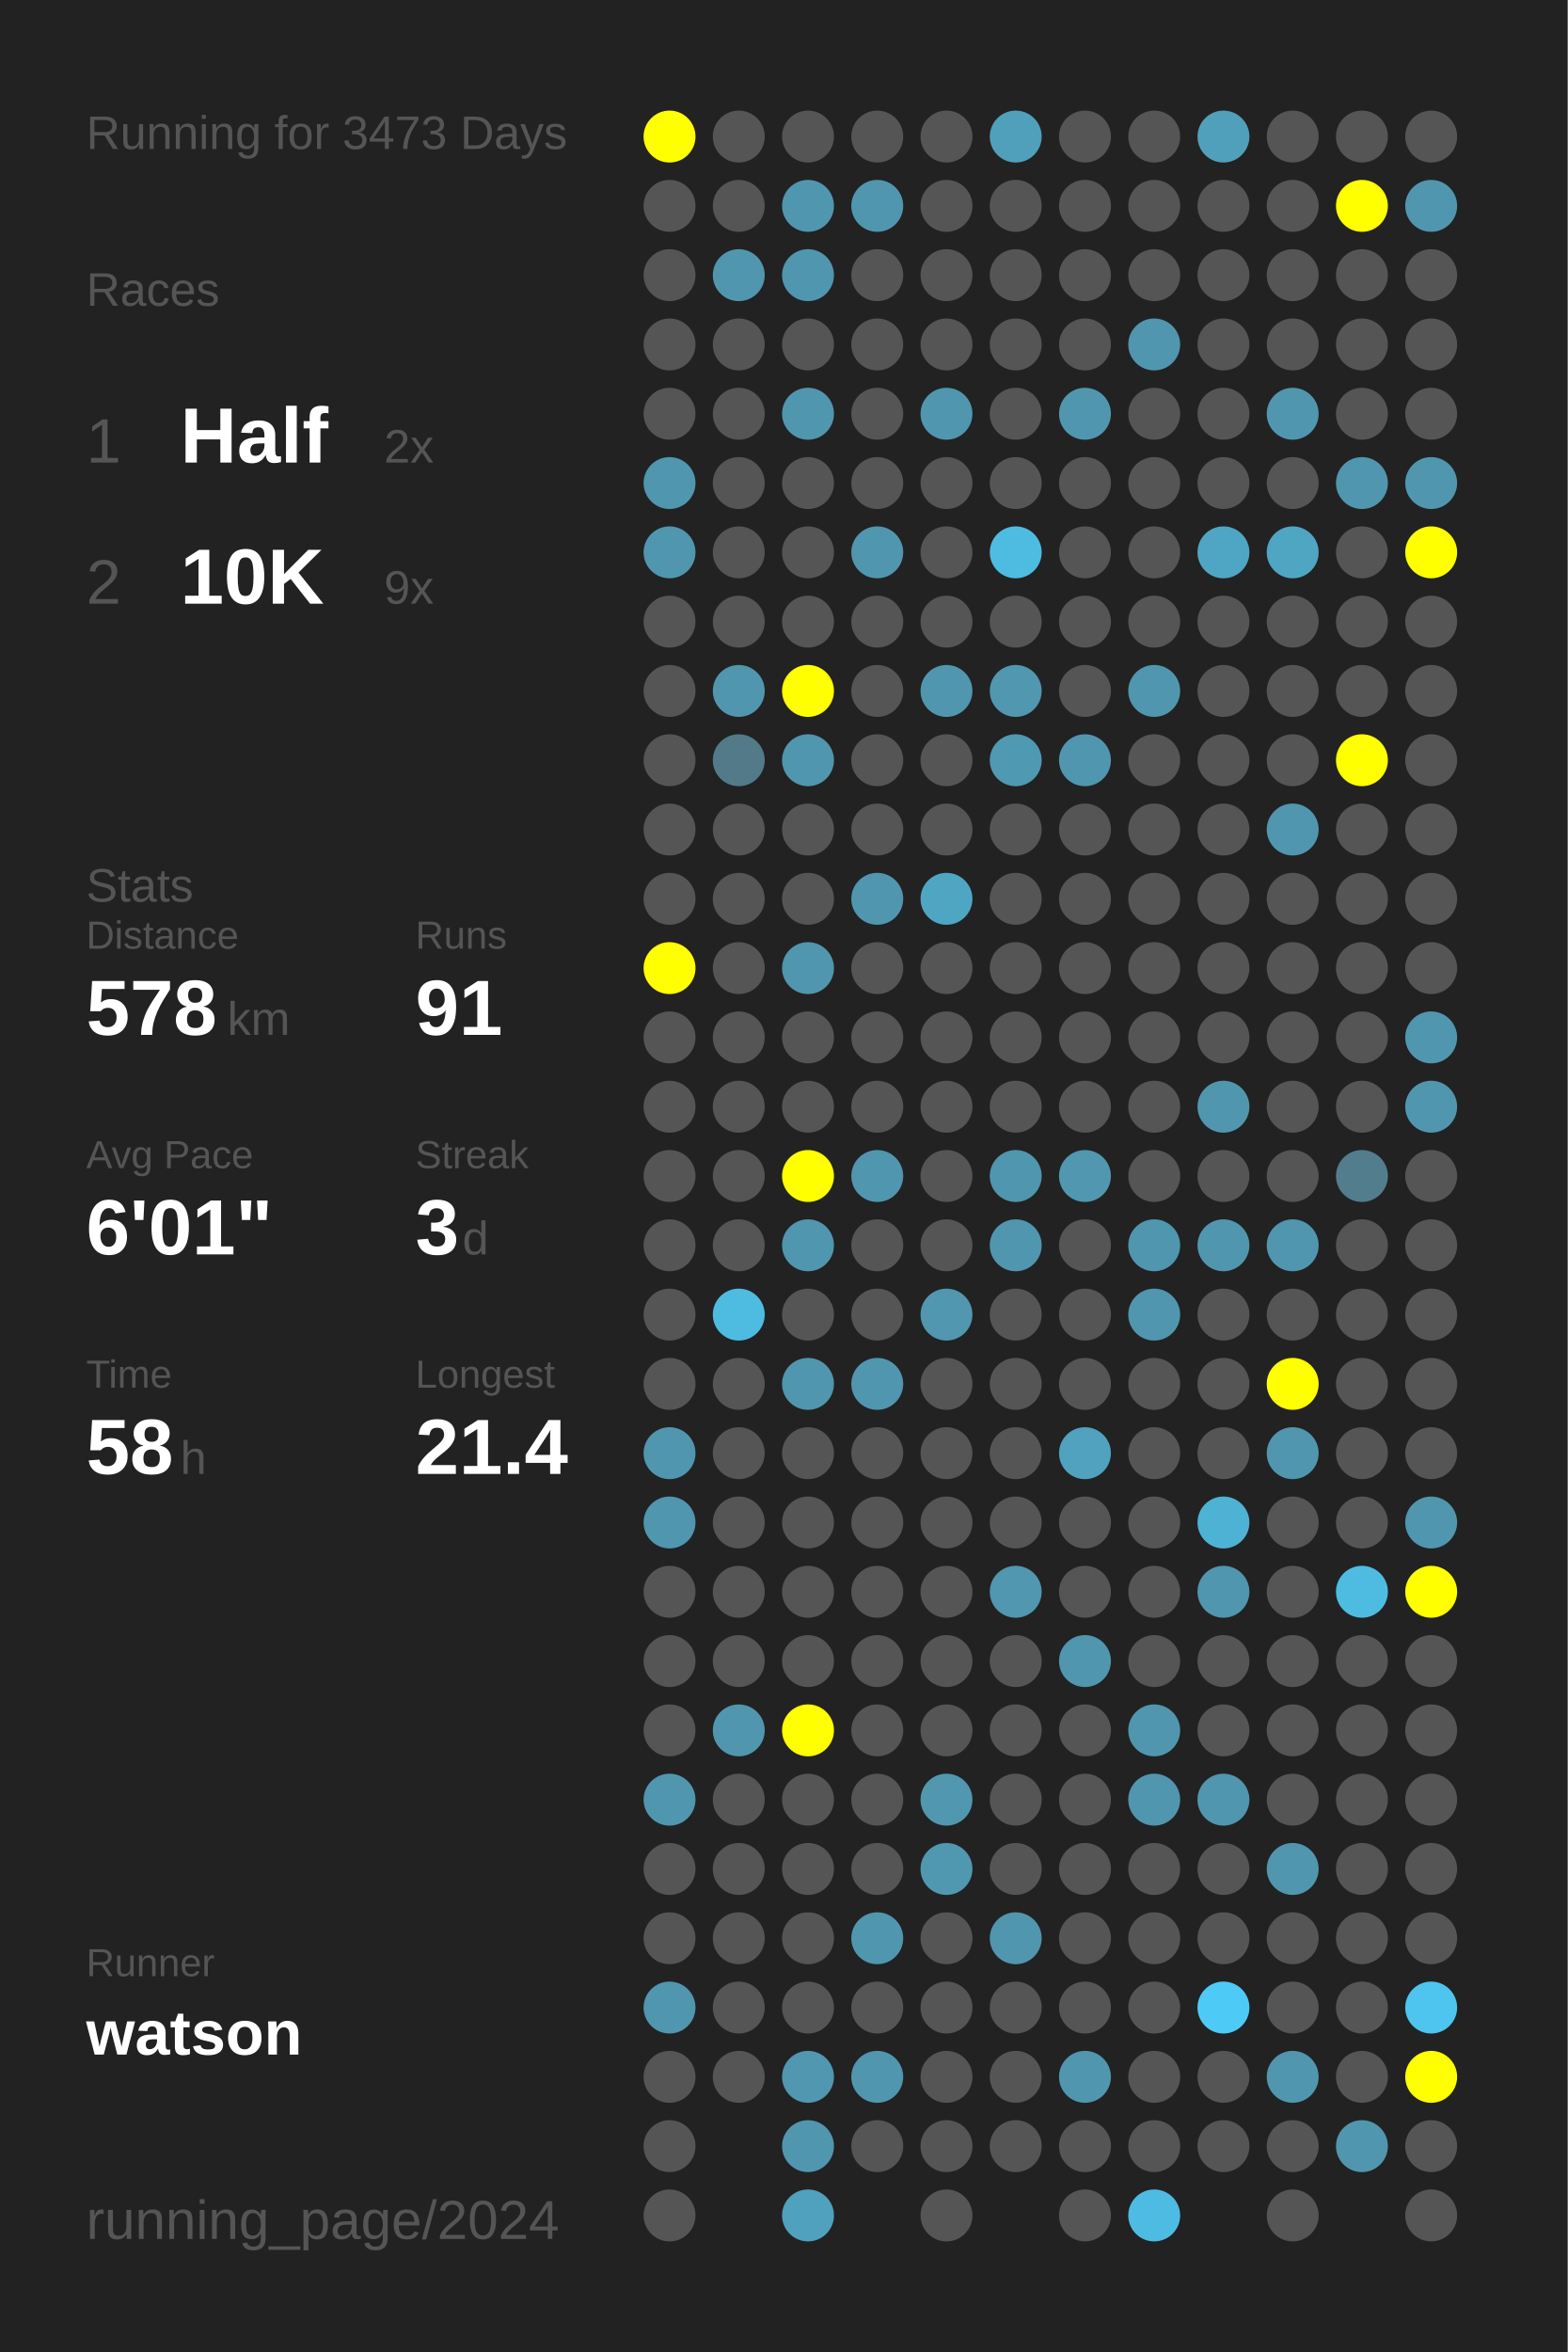
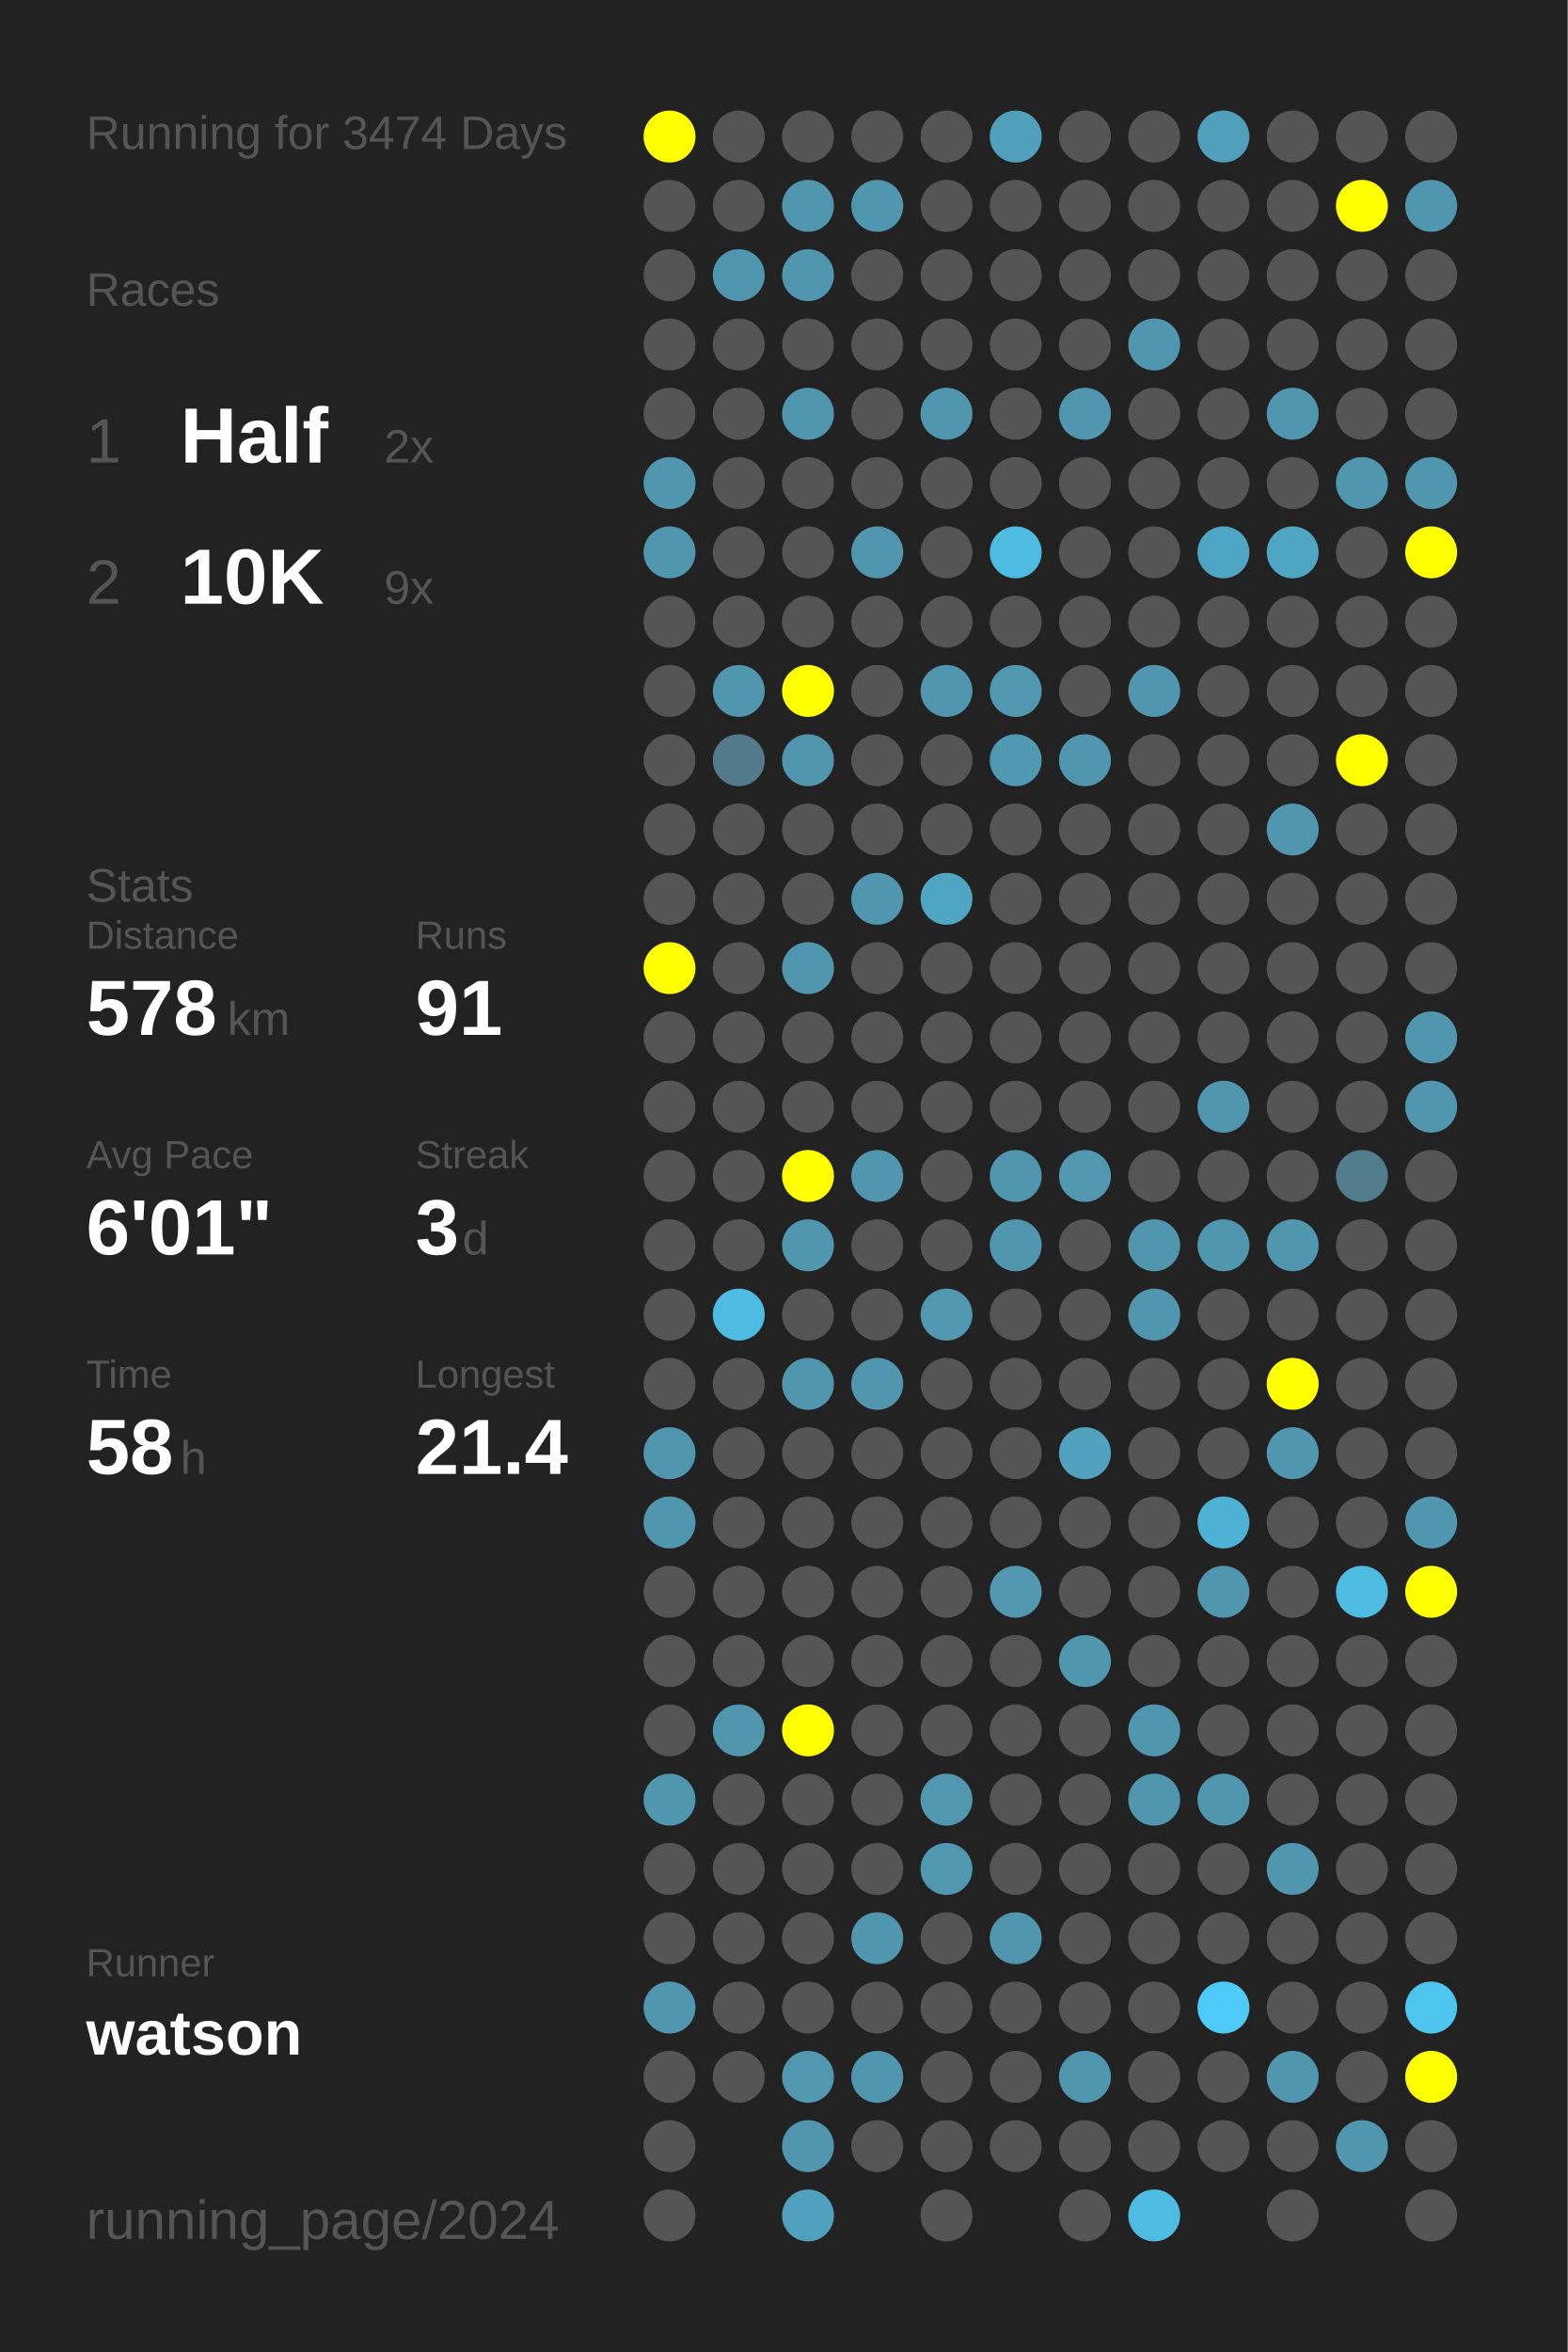
<svg xmlns="http://www.w3.org/2000/svg" baseProfile="full" height="300mm" version="1.1" viewBox="0,0,200,300" width="200mm">
  <defs />
  <rect fill="#222222" height="300" width="200" x="0" y="0" />
-   <text fill="#555555" style="font-size:6px; font-family:Arial;" x="11" y="19">Running for 3473 Days</text>
+   <text fill="#555555" style="font-size:6px; font-family:Arial;" x="11" y="19">Running for 3474 Days</text>
  <text fill="#555555" style="font-size:6px; font-family:Arial;" x="11" y="39">Races</text>
  <text fill="#555555" style="font-size:8px; font-family:Arial;" x="11" y="59">1</text>
  <text fill="#FFFFFF" style="font-size:10px; font-family:Arial; font-weight:bold;" x="23" y="59">Half</text>
  <text fill="#555555" style="font-size:6px; font-family:Arial;" x="49" y="59">2x</text>
  <text fill="#555555" style="font-size:8px; font-family:Arial;" x="11" y="77">2</text>
  <text fill="#FFFFFF" style="font-size:10px; font-family:Arial; font-weight:bold;" x="23" y="77">10K</text>
  <text fill="#555555" style="font-size:6px; font-family:Arial;" x="49" y="77">9x</text>
  <text fill="#555555" style="font-size:6px; font-family:Arial;" x="11" y="115">Stats</text>
  <text fill="#555555" style="font-size:5px; font-family:Arial;" x="11" y="121">Distance</text>
  <text fill="#FFFFFF" style="font-size:10px; font-family:Arial; font-weight:bold;" x="11" y="132">578</text>
  <text fill="#555555" style="font-size:6px; font-family:Arial;" x="29" y="132">km</text>
  <text fill="#555555" style="font-size:5px; font-family:Arial;" x="53" y="121">Runs</text>
  <text fill="#FFFFFF" style="font-size:10px; font-family:Arial; font-weight:bold;" x="53" y="132">91</text>
  <text fill="#555555" style="font-size:5px; font-family:Arial;" x="11" y="149">Avg Pace</text>
  <text fill="#FFFFFF" style="font-size:10px; font-family:Arial; font-weight:bold;" x="11" y="160">6'01"</text>
  <text fill="#555555" style="font-size:5px; font-family:Arial;" x="53" y="149">Streak</text>
  <text fill="#FFFFFF" style="font-size:10px; font-family:Arial; font-weight:bold;" x="53" y="160">3</text>
  <text fill="#555555" style="font-size:6px; font-family:Arial;" x="59" y="160">d</text>
  <text fill="#555555" style="font-size:5px; font-family:Arial;" x="11" y="177">Time</text>
  <text fill="#FFFFFF" style="font-size:10px; font-family:Arial; font-weight:bold;" x="11" y="188">58</text>
  <text fill="#555555" style="font-size:6px; font-family:Arial;" x="23" y="188">h</text>
  <text fill="#555555" style="font-size:5px; font-family:Arial;" x="53" y="177">Longest</text>
  <text fill="#FFFFFF" style="font-size:10px; font-family:Arial; font-weight:bold;" x="53" y="188">21.4</text>
  <text fill="#555555" style="font-size:5px; font-family:Arial;" x="11" y="252.065">Runner</text>
  <text fill="#FFFFFF" style="font-size:8px; font-family:Arial; font-weight:bold;" x="11" y="262.065">watson</text>
  <text fill="#555555" style="font-size:7px; font-family:Arial;" x="11" y="285.581">running_page/2024</text>
  <circle cx="85.417" cy="17.419" fill="#FFFF00" r="3.312" />
  <circle cx="85.417" cy="26.258" fill="#555555" r="3.312" />
  <circle cx="85.417" cy="35.097" fill="#555555" r="3.312" />
  <circle cx="85.417" cy="43.935" fill="#555555" r="3.312" />
  <circle cx="85.417" cy="52.774" fill="#555555" r="3.312" />
  <circle cx="85.417" cy="61.613" fill="#5096ae" r="3.312" />
  <circle cx="85.417" cy="70.452" fill="#5096ae" r="3.312" />
  <circle cx="85.417" cy="79.29" fill="#555555" r="3.312" />
  <circle cx="85.417" cy="88.129" fill="#555555" r="3.312" />
  <circle cx="85.417" cy="96.968" fill="#555555" r="3.312" />
  <circle cx="85.417" cy="105.806" fill="#555555" r="3.312" />
  <circle cx="85.417" cy="114.645" fill="#555555" r="3.312" />
  <circle cx="85.417" cy="123.484" fill="#FFFF00" r="3.312" />
  <circle cx="85.417" cy="132.323" fill="#555555" r="3.312" />
  <circle cx="85.417" cy="141.161" fill="#555555" r="3.312" />
  <circle cx="85.417" cy="150" fill="#555555" r="3.312" />
  <circle cx="85.417" cy="158.839" fill="#555555" r="3.312" />
  <circle cx="85.417" cy="167.677" fill="#555555" r="3.312" />
  <circle cx="85.417" cy="176.516" fill="#555555" r="3.312" />
  <circle cx="85.417" cy="185.355" fill="#5096ae" r="3.312" />
  <circle cx="85.417" cy="194.194" fill="#5096ae" r="3.312" />
  <circle cx="85.417" cy="203.032" fill="#555555" r="3.312" />
  <circle cx="85.417" cy="211.871" fill="#555555" r="3.312" />
  <circle cx="85.417" cy="220.71" fill="#555555" r="3.312" />
  <circle cx="85.417" cy="229.548" fill="#5096ae" r="3.312" />
  <circle cx="85.417" cy="238.387" fill="#555555" r="3.312" />
  <circle cx="85.417" cy="247.226" fill="#555555" r="3.312" />
  <circle cx="85.417" cy="256.065" fill="#5096ae" r="3.312" />
  <circle cx="85.417" cy="264.903" fill="#555555" r="3.312" />
  <circle cx="85.417" cy="273.742" fill="#555555" r="3.312" />
  <circle cx="85.417" cy="282.581" fill="#555555" r="3.312" />
  <circle cx="94.25" cy="17.419" fill="#555555" r="3.312" />
  <circle cx="94.25" cy="26.258" fill="#555555" r="3.312" />
  <circle cx="94.25" cy="35.097" fill="#5096ae" r="3.312" />
  <circle cx="94.25" cy="43.935" fill="#555555" r="3.312" />
  <circle cx="94.25" cy="52.774" fill="#555555" r="3.312" />
  <circle cx="94.25" cy="61.613" fill="#555555" r="3.312" />
  <circle cx="94.25" cy="70.452" fill="#555555" r="3.312" />
  <circle cx="94.25" cy="79.29" fill="#555555" r="3.312" />
  <circle cx="94.25" cy="88.129" fill="#5096ae" r="3.312" />
  <circle cx="94.25" cy="96.968" fill="#527a88" r="3.312" />
  <circle cx="94.25" cy="105.806" fill="#555555" r="3.312" />
  <circle cx="94.25" cy="114.645" fill="#555555" r="3.312" />
  <circle cx="94.25" cy="123.484" fill="#555555" r="3.312" />
  <circle cx="94.25" cy="132.323" fill="#555555" r="3.312" />
  <circle cx="94.25" cy="141.161" fill="#555555" r="3.312" />
  <circle cx="94.25" cy="150" fill="#555555" r="3.312" />
  <circle cx="94.25" cy="158.839" fill="#555555" r="3.312" />
  <circle cx="94.25" cy="167.677" fill="#4ebce1" r="3.312" />
  <circle cx="94.25" cy="176.516" fill="#555555" r="3.312" />
  <circle cx="94.25" cy="185.355" fill="#555555" r="3.312" />
  <circle cx="94.25" cy="194.194" fill="#555555" r="3.312" />
  <circle cx="94.25" cy="203.032" fill="#555555" r="3.312" />
  <circle cx="94.25" cy="211.871" fill="#555555" r="3.312" />
  <circle cx="94.25" cy="220.71" fill="#5096ae" r="3.312" />
  <circle cx="94.25" cy="229.548" fill="#555555" r="3.312" />
  <circle cx="94.25" cy="238.387" fill="#555555" r="3.312" />
  <circle cx="94.25" cy="247.226" fill="#555555" r="3.312" />
  <circle cx="94.25" cy="256.065" fill="#555555" r="3.312" />
  <circle cx="94.25" cy="264.903" fill="#555555" r="3.312" />
  <circle cx="103.083" cy="17.419" fill="#555555" r="3.312" />
  <circle cx="103.083" cy="26.258" fill="#5096ae" r="3.312" />
  <circle cx="103.083" cy="35.097" fill="#5096ae" r="3.312" />
  <circle cx="103.083" cy="43.935" fill="#555555" r="3.312" />
  <circle cx="103.083" cy="52.774" fill="#5096ae" r="3.312" />
  <circle cx="103.083" cy="61.613" fill="#555555" r="3.312" />
  <circle cx="103.083" cy="70.452" fill="#555555" r="3.312" />
  <circle cx="103.083" cy="79.29" fill="#555555" r="3.312" />
  <circle cx="103.083" cy="88.129" fill="#FFFF00" r="3.312" />
  <circle cx="103.083" cy="96.968" fill="#5096ae" r="3.312" />
  <circle cx="103.083" cy="105.806" fill="#555555" r="3.312" />
  <circle cx="103.083" cy="114.645" fill="#555555" r="3.312" />
  <circle cx="103.083" cy="123.484" fill="#5096ae" r="3.312" />
  <circle cx="103.083" cy="132.323" fill="#555555" r="3.312" />
  <circle cx="103.083" cy="141.161" fill="#555555" r="3.312" />
  <circle cx="103.083" cy="150" fill="#FFFF00" r="3.312" />
  <circle cx="103.083" cy="158.839" fill="#5096ae" r="3.312" />
  <circle cx="103.083" cy="167.677" fill="#555555" r="3.312" />
  <circle cx="103.083" cy="176.516" fill="#5096ae" r="3.312" />
  <circle cx="103.083" cy="185.355" fill="#555555" r="3.312" />
  <circle cx="103.083" cy="194.194" fill="#555555" r="3.312" />
  <circle cx="103.083" cy="203.032" fill="#555555" r="3.312" />
  <circle cx="103.083" cy="211.871" fill="#555555" r="3.312" />
  <circle cx="103.083" cy="220.71" fill="#FFFF00" r="3.312" />
  <circle cx="103.083" cy="229.548" fill="#555555" r="3.312" />
  <circle cx="103.083" cy="238.387" fill="#555555" r="3.312" />
  <circle cx="103.083" cy="247.226" fill="#555555" r="3.312" />
  <circle cx="103.083" cy="256.065" fill="#555555" r="3.312" />
  <circle cx="103.083" cy="264.903" fill="#5097af" r="3.312" />
  <circle cx="103.083" cy="273.742" fill="#5096ae" r="3.312" />
  <circle cx="103.083" cy="282.581" fill="#50a1bd" r="3.312" />
  <circle cx="111.917" cy="17.419" fill="#555555" r="3.312" />
  <circle cx="111.917" cy="26.258" fill="#5096ae" r="3.312" />
  <circle cx="111.917" cy="35.097" fill="#555555" r="3.312" />
  <circle cx="111.917" cy="43.935" fill="#555555" r="3.312" />
  <circle cx="111.917" cy="52.774" fill="#555555" r="3.312" />
  <circle cx="111.917" cy="61.613" fill="#555555" r="3.312" />
  <circle cx="111.917" cy="70.452" fill="#5096ae" r="3.312" />
  <circle cx="111.917" cy="79.29" fill="#555555" r="3.312" />
  <circle cx="111.917" cy="88.129" fill="#555555" r="3.312" />
  <circle cx="111.917" cy="96.968" fill="#555555" r="3.312" />
  <circle cx="111.917" cy="105.806" fill="#555555" r="3.312" />
  <circle cx="111.917" cy="114.645" fill="#5096ae" r="3.312" />
  <circle cx="111.917" cy="123.484" fill="#555555" r="3.312" />
  <circle cx="111.917" cy="132.323" fill="#555555" r="3.312" />
  <circle cx="111.917" cy="141.161" fill="#555555" r="3.312" />
  <circle cx="111.917" cy="150" fill="#5096ae" r="3.312" />
  <circle cx="111.917" cy="158.839" fill="#555555" r="3.312" />
  <circle cx="111.917" cy="167.677" fill="#555555" r="3.312" />
  <circle cx="111.917" cy="176.516" fill="#5096ae" r="3.312" />
  <circle cx="111.917" cy="185.355" fill="#555555" r="3.312" />
  <circle cx="111.917" cy="194.194" fill="#555555" r="3.312" />
  <circle cx="111.917" cy="203.032" fill="#555555" r="3.312" />
  <circle cx="111.917" cy="211.871" fill="#555555" r="3.312" />
  <circle cx="111.917" cy="220.71" fill="#555555" r="3.312" />
  <circle cx="111.917" cy="229.548" fill="#555555" r="3.312" />
  <circle cx="111.917" cy="238.387" fill="#555555" r="3.312" />
  <circle cx="111.917" cy="247.226" fill="#5096ae" r="3.312" />
  <circle cx="111.917" cy="256.065" fill="#555555" r="3.312" />
  <circle cx="111.917" cy="264.903" fill="#5096ae" r="3.312" />
  <circle cx="111.917" cy="273.742" fill="#555555" r="3.312" />
  <circle cx="120.75" cy="17.419" fill="#555555" r="3.312" />
  <circle cx="120.75" cy="26.258" fill="#555555" r="3.312" />
  <circle cx="120.75" cy="35.097" fill="#555555" r="3.312" />
  <circle cx="120.75" cy="43.935" fill="#555555" r="3.312" />
  <circle cx="120.75" cy="52.774" fill="#5096ae" r="3.312" />
  <circle cx="120.75" cy="61.613" fill="#555555" r="3.312" />
  <circle cx="120.75" cy="70.452" fill="#555555" r="3.312" />
  <circle cx="120.75" cy="79.29" fill="#555555" r="3.312" />
  <circle cx="120.75" cy="88.129" fill="#5096ae" r="3.312" />
  <circle cx="120.75" cy="96.968" fill="#555555" r="3.312" />
  <circle cx="120.75" cy="105.806" fill="#555555" r="3.312" />
  <circle cx="120.75" cy="114.645" fill="#4fa6c3" r="3.312" />
  <circle cx="120.75" cy="123.484" fill="#555555" r="3.312" />
  <circle cx="120.75" cy="132.323" fill="#555555" r="3.312" />
  <circle cx="120.75" cy="141.161" fill="#555555" r="3.312" />
  <circle cx="120.75" cy="150" fill="#555555" r="3.312" />
  <circle cx="120.75" cy="158.839" fill="#555555" r="3.312" />
  <circle cx="120.75" cy="167.677" fill="#5097af" r="3.312" />
  <circle cx="120.75" cy="176.516" fill="#555555" r="3.312" />
  <circle cx="120.75" cy="185.355" fill="#555555" r="3.312" />
  <circle cx="120.75" cy="194.194" fill="#555555" r="3.312" />
  <circle cx="120.75" cy="203.032" fill="#555555" r="3.312" />
  <circle cx="120.75" cy="211.871" fill="#555555" r="3.312" />
  <circle cx="120.75" cy="220.71" fill="#555555" r="3.312" />
  <circle cx="120.75" cy="229.548" fill="#5097af" r="3.312" />
  <circle cx="120.75" cy="238.387" fill="#5098b0" r="3.312" />
  <circle cx="120.75" cy="247.226" fill="#555555" r="3.312" />
  <circle cx="120.75" cy="256.065" fill="#555555" r="3.312" />
  <circle cx="120.75" cy="264.903" fill="#555555" r="3.312" />
  <circle cx="120.75" cy="273.742" fill="#555555" r="3.312" />
  <circle cx="120.75" cy="282.581" fill="#555555" r="3.312" />
  <circle cx="129.583" cy="17.419" fill="#50a0bb" r="3.312" />
  <circle cx="129.583" cy="26.258" fill="#555555" r="3.312" />
  <circle cx="129.583" cy="35.097" fill="#555555" r="3.312" />
  <circle cx="129.583" cy="43.935" fill="#555555" r="3.312" />
  <circle cx="129.583" cy="52.774" fill="#555555" r="3.312" />
  <circle cx="129.583" cy="61.613" fill="#555555" r="3.312" />
  <circle cx="129.583" cy="70.452" fill="#4ebce1" r="3.312" />
  <circle cx="129.583" cy="79.29" fill="#555555" r="3.312" />
  <circle cx="129.583" cy="88.129" fill="#5097af" r="3.312" />
  <circle cx="129.583" cy="96.968" fill="#5099b2" r="3.312" />
  <circle cx="129.583" cy="105.806" fill="#555555" r="3.312" />
  <circle cx="129.583" cy="114.645" fill="#555555" r="3.312" />
  <circle cx="129.583" cy="123.484" fill="#555555" r="3.312" />
  <circle cx="129.583" cy="132.323" fill="#555555" r="3.312" />
  <circle cx="129.583" cy="141.161" fill="#555555" r="3.312" />
  <circle cx="129.583" cy="150" fill="#5096ae" r="3.312" />
  <circle cx="129.583" cy="158.839" fill="#5096ae" r="3.312" />
  <circle cx="129.583" cy="167.677" fill="#555555" r="3.312" />
  <circle cx="129.583" cy="176.516" fill="#555555" r="3.312" />
  <circle cx="129.583" cy="185.355" fill="#555555" r="3.312" />
  <circle cx="129.583" cy="194.194" fill="#555555" r="3.312" />
  <circle cx="129.583" cy="203.032" fill="#5097af" r="3.312" />
  <circle cx="129.583" cy="211.871" fill="#555555" r="3.312" />
  <circle cx="129.583" cy="220.71" fill="#555555" r="3.312" />
  <circle cx="129.583" cy="229.548" fill="#555555" r="3.312" />
  <circle cx="129.583" cy="238.387" fill="#555555" r="3.312" />
  <circle cx="129.583" cy="247.226" fill="#5096ae" r="3.312" />
  <circle cx="129.583" cy="256.065" fill="#555555" r="3.312" />
  <circle cx="129.583" cy="264.903" fill="#555555" r="3.312" />
  <circle cx="129.583" cy="273.742" fill="#555555" r="3.312" />
  <circle cx="138.417" cy="17.419" fill="#555555" r="3.312" />
  <circle cx="138.417" cy="26.258" fill="#555555" r="3.312" />
  <circle cx="138.417" cy="35.097" fill="#555555" r="3.312" />
  <circle cx="138.417" cy="43.935" fill="#555555" r="3.312" />
  <circle cx="138.417" cy="52.774" fill="#5096ae" r="3.312" />
  <circle cx="138.417" cy="61.613" fill="#555555" r="3.312" />
  <circle cx="138.417" cy="70.452" fill="#555555" r="3.312" />
  <circle cx="138.417" cy="79.29" fill="#555555" r="3.312" />
  <circle cx="138.417" cy="88.129" fill="#555555" r="3.312" />
  <circle cx="138.417" cy="96.968" fill="#5096ae" r="3.312" />
  <circle cx="138.417" cy="105.806" fill="#555555" r="3.312" />
  <circle cx="138.417" cy="114.645" fill="#555555" r="3.312" />
  <circle cx="138.417" cy="123.484" fill="#555555" r="3.312" />
  <circle cx="138.417" cy="132.323" fill="#555555" r="3.312" />
  <circle cx="138.417" cy="141.161" fill="#555555" r="3.312" />
  <circle cx="138.417" cy="150" fill="#5097af" r="3.312" />
  <circle cx="138.417" cy="158.839" fill="#555555" r="3.312" />
  <circle cx="138.417" cy="167.677" fill="#555555" r="3.312" />
  <circle cx="138.417" cy="176.516" fill="#555555" r="3.312" />
  <circle cx="138.417" cy="185.355" fill="#50a2be" r="3.312" />
  <circle cx="138.417" cy="194.194" fill="#555555" r="3.312" />
  <circle cx="138.417" cy="203.032" fill="#555555" r="3.312" />
  <circle cx="138.417" cy="211.871" fill="#5096ae" r="3.312" />
  <circle cx="138.417" cy="220.71" fill="#555555" r="3.312" />
  <circle cx="138.417" cy="229.548" fill="#555555" r="3.312" />
  <circle cx="138.417" cy="238.387" fill="#555555" r="3.312" />
  <circle cx="138.417" cy="247.226" fill="#555555" r="3.312" />
  <circle cx="138.417" cy="256.065" fill="#555555" r="3.312" />
  <circle cx="138.417" cy="264.903" fill="#5096ae" r="3.312" />
  <circle cx="138.417" cy="273.742" fill="#555555" r="3.312" />
  <circle cx="138.417" cy="282.581" fill="#555555" r="3.312" />
  <circle cx="147.25" cy="17.419" fill="#555555" r="3.312" />
  <circle cx="147.25" cy="26.258" fill="#555555" r="3.312" />
  <circle cx="147.25" cy="35.097" fill="#555555" r="3.312" />
  <circle cx="147.25" cy="43.935" fill="#5096ae" r="3.312" />
  <circle cx="147.25" cy="52.774" fill="#555555" r="3.312" />
  <circle cx="147.25" cy="61.613" fill="#555555" r="3.312" />
  <circle cx="147.25" cy="70.452" fill="#555555" r="3.312" />
  <circle cx="147.25" cy="79.29" fill="#555555" r="3.312" />
  <circle cx="147.25" cy="88.129" fill="#5096ae" r="3.312" />
  <circle cx="147.25" cy="96.968" fill="#555555" r="3.312" />
  <circle cx="147.25" cy="105.806" fill="#555555" r="3.312" />
  <circle cx="147.25" cy="114.645" fill="#555555" r="3.312" />
  <circle cx="147.25" cy="123.484" fill="#555555" r="3.312" />
  <circle cx="147.25" cy="132.323" fill="#555555" r="3.312" />
  <circle cx="147.25" cy="141.161" fill="#555555" r="3.312" />
  <circle cx="147.25" cy="150" fill="#555555" r="3.312" />
  <circle cx="147.25" cy="158.839" fill="#5096ae" r="3.312" />
  <circle cx="147.25" cy="167.677" fill="#5096ae" r="3.312" />
  <circle cx="147.25" cy="176.516" fill="#555555" r="3.312" />
  <circle cx="147.25" cy="185.355" fill="#555555" r="3.312" />
  <circle cx="147.25" cy="194.194" fill="#555555" r="3.312" />
  <circle cx="147.25" cy="203.032" fill="#555555" r="3.312" />
  <circle cx="147.25" cy="211.871" fill="#555555" r="3.312" />
  <circle cx="147.25" cy="220.71" fill="#5096ae" r="3.312" />
  <circle cx="147.25" cy="229.548" fill="#5096ae" r="3.312" />
  <circle cx="147.25" cy="238.387" fill="#555555" r="3.312" />
  <circle cx="147.25" cy="247.226" fill="#555555" r="3.312" />
  <circle cx="147.25" cy="256.065" fill="#555555" r="3.312" />
  <circle cx="147.25" cy="264.903" fill="#555555" r="3.312" />
  <circle cx="147.25" cy="273.742" fill="#555555" r="3.312" />
  <circle cx="147.25" cy="282.581" fill="#4ebce2" r="3.312" />
  <circle cx="156.083" cy="17.419" fill="#50a0bb" r="3.312" />
  <circle cx="156.083" cy="26.258" fill="#555555" r="3.312" />
  <circle cx="156.083" cy="35.097" fill="#555555" r="3.312" />
  <circle cx="156.083" cy="43.935" fill="#555555" r="3.312" />
  <circle cx="156.083" cy="52.774" fill="#555555" r="3.312" />
  <circle cx="156.083" cy="61.613" fill="#555555" r="3.312" />
  <circle cx="156.083" cy="70.452" fill="#4fa6c4" r="3.312" />
  <circle cx="156.083" cy="79.29" fill="#555555" r="3.312" />
  <circle cx="156.083" cy="88.129" fill="#555555" r="3.312" />
  <circle cx="156.083" cy="96.968" fill="#555555" r="3.312" />
  <circle cx="156.083" cy="105.806" fill="#555555" r="3.312" />
  <circle cx="156.083" cy="114.645" fill="#555555" r="3.312" />
  <circle cx="156.083" cy="123.484" fill="#555555" r="3.312" />
  <circle cx="156.083" cy="132.323" fill="#555555" r="3.312" />
  <circle cx="156.083" cy="141.161" fill="#5096ae" r="3.312" />
  <circle cx="156.083" cy="150" fill="#555555" r="3.312" />
  <circle cx="156.083" cy="158.839" fill="#5096ae" r="3.312" />
  <circle cx="156.083" cy="167.677" fill="#555555" r="3.312" />
  <circle cx="156.083" cy="176.516" fill="#555555" r="3.312" />
  <circle cx="156.083" cy="185.355" fill="#555555" r="3.312" />
  <circle cx="156.083" cy="194.194" fill="#4eb2d4" r="3.312" />
  <circle cx="156.083" cy="203.032" fill="#5096ae" r="3.312" />
  <circle cx="156.083" cy="211.871" fill="#555555" r="3.312" />
  <circle cx="156.083" cy="220.71" fill="#555555" r="3.312" />
  <circle cx="156.083" cy="229.548" fill="#5096ae" r="3.312" />
  <circle cx="156.083" cy="238.387" fill="#555555" r="3.312" />
  <circle cx="156.083" cy="247.226" fill="#555555" r="3.312" />
  <circle cx="156.083" cy="256.065" fill="#4dcbf6" r="3.312" />
  <circle cx="156.083" cy="264.903" fill="#555555" r="3.312" />
  <circle cx="156.083" cy="273.742" fill="#555555" r="3.312" />
  <circle cx="164.917" cy="17.419" fill="#555555" r="3.312" />
  <circle cx="164.917" cy="26.258" fill="#555555" r="3.312" />
  <circle cx="164.917" cy="35.097" fill="#555555" r="3.312" />
  <circle cx="164.917" cy="43.935" fill="#555555" r="3.312" />
  <circle cx="164.917" cy="52.774" fill="#5096ae" r="3.312" />
  <circle cx="164.917" cy="61.613" fill="#555555" r="3.312" />
  <circle cx="164.917" cy="70.452" fill="#4fa6c3" r="3.312" />
  <circle cx="164.917" cy="79.29" fill="#555555" r="3.312" />
  <circle cx="164.917" cy="88.129" fill="#555555" r="3.312" />
  <circle cx="164.917" cy="96.968" fill="#555555" r="3.312" />
  <circle cx="164.917" cy="105.806" fill="#5096ae" r="3.312" />
  <circle cx="164.917" cy="114.645" fill="#555555" r="3.312" />
  <circle cx="164.917" cy="123.484" fill="#555555" r="3.312" />
  <circle cx="164.917" cy="132.323" fill="#555555" r="3.312" />
  <circle cx="164.917" cy="141.161" fill="#555555" r="3.312" />
  <circle cx="164.917" cy="150" fill="#555555" r="3.312" />
  <circle cx="164.917" cy="158.839" fill="#5096ae" r="3.312" />
  <circle cx="164.917" cy="167.677" fill="#555555" r="3.312" />
  <circle cx="164.917" cy="176.516" fill="#FFFF00" r="3.312" />
  <circle cx="164.917" cy="185.355" fill="#5096ae" r="3.312" />
  <circle cx="164.917" cy="194.194" fill="#555555" r="3.312" />
  <circle cx="164.917" cy="203.032" fill="#555555" r="3.312" />
  <circle cx="164.917" cy="211.871" fill="#555555" r="3.312" />
  <circle cx="164.917" cy="220.71" fill="#555555" r="3.312" />
  <circle cx="164.917" cy="229.548" fill="#555555" r="3.312" />
  <circle cx="164.917" cy="238.387" fill="#5096ae" r="3.312" />
  <circle cx="164.917" cy="247.226" fill="#555555" r="3.312" />
  <circle cx="164.917" cy="256.065" fill="#555555" r="3.312" />
  <circle cx="164.917" cy="264.903" fill="#5096ae" r="3.312" />
  <circle cx="164.917" cy="273.742" fill="#555555" r="3.312" />
  <circle cx="164.917" cy="282.581" fill="#555555" r="3.312" />
  <circle cx="173.75" cy="17.419" fill="#555555" r="3.312" />
  <circle cx="173.75" cy="26.258" fill="#FFFF00" r="3.312" />
  <circle cx="173.75" cy="35.097" fill="#555555" r="3.312" />
  <circle cx="173.75" cy="43.935" fill="#555555" r="3.312" />
  <circle cx="173.75" cy="52.774" fill="#555555" r="3.312" />
  <circle cx="173.75" cy="61.613" fill="#5096ae" r="3.312" />
  <circle cx="173.75" cy="70.452" fill="#555555" r="3.312" />
  <circle cx="173.75" cy="79.29" fill="#555555" r="3.312" />
  <circle cx="173.75" cy="88.129" fill="#555555" r="3.312" />
  <circle cx="173.75" cy="96.968" fill="#FFFF00" r="3.312" />
  <circle cx="173.75" cy="105.806" fill="#555555" r="3.312" />
  <circle cx="173.75" cy="114.645" fill="#555555" r="3.312" />
  <circle cx="173.75" cy="123.484" fill="#555555" r="3.312" />
  <circle cx="173.75" cy="132.323" fill="#555555" r="3.312" />
  <circle cx="173.75" cy="141.161" fill="#555555" r="3.312" />
  <circle cx="173.75" cy="150" fill="#527d8c" r="3.312" />
  <circle cx="173.75" cy="158.839" fill="#555555" r="3.312" />
  <circle cx="173.75" cy="167.677" fill="#555555" r="3.312" />
  <circle cx="173.75" cy="176.516" fill="#555555" r="3.312" />
  <circle cx="173.75" cy="185.355" fill="#555555" r="3.312" />
  <circle cx="173.75" cy="194.194" fill="#555555" r="3.312" />
  <circle cx="173.75" cy="203.032" fill="#4ebce1" r="3.312" />
  <circle cx="173.75" cy="211.871" fill="#555555" r="3.312" />
  <circle cx="173.75" cy="220.71" fill="#555555" r="3.312" />
  <circle cx="173.75" cy="229.548" fill="#555555" r="3.312" />
  <circle cx="173.75" cy="238.387" fill="#555555" r="3.312" />
  <circle cx="173.75" cy="247.226" fill="#555555" r="3.312" />
  <circle cx="173.75" cy="256.065" fill="#555555" r="3.312" />
  <circle cx="173.75" cy="264.903" fill="#555555" r="3.312" />
  <circle cx="173.75" cy="273.742" fill="#5096ae" r="3.312" />
  <circle cx="182.583" cy="17.419" fill="#555555" r="3.312" />
  <circle cx="182.583" cy="26.258" fill="#5096ae" r="3.312" />
  <circle cx="182.583" cy="35.097" fill="#555555" r="3.312" />
  <circle cx="182.583" cy="43.935" fill="#555555" r="3.312" />
  <circle cx="182.583" cy="52.774" fill="#555555" r="3.312" />
  <circle cx="182.583" cy="61.613" fill="#5096ae" r="3.312" />
  <circle cx="182.583" cy="70.452" fill="#FFFF00" r="3.312" />
  <circle cx="182.583" cy="79.29" fill="#555555" r="3.312" />
  <circle cx="182.583" cy="88.129" fill="#555555" r="3.312" />
  <circle cx="182.583" cy="96.968" fill="#555555" r="3.312" />
  <circle cx="182.583" cy="105.806" fill="#555555" r="3.312" />
  <circle cx="182.583" cy="114.645" fill="#555555" r="3.312" />
  <circle cx="182.583" cy="123.484" fill="#555555" r="3.312" />
  <circle cx="182.583" cy="132.323" fill="#5096ae" r="3.312" />
  <circle cx="182.583" cy="141.161" fill="#5096ae" r="3.312" />
  <circle cx="182.583" cy="150" fill="#555555" r="3.312" />
  <circle cx="182.583" cy="158.839" fill="#555555" r="3.312" />
  <circle cx="182.583" cy="167.677" fill="#555555" r="3.312" />
  <circle cx="182.583" cy="176.516" fill="#555555" r="3.312" />
  <circle cx="182.583" cy="185.355" fill="#555555" r="3.312" />
  <circle cx="182.583" cy="194.194" fill="#5096ae" r="3.312" />
  <circle cx="182.583" cy="203.032" fill="#FFFF00" r="3.312" />
  <circle cx="182.583" cy="211.871" fill="#555555" r="3.312" />
  <circle cx="182.583" cy="220.71" fill="#555555" r="3.312" />
  <circle cx="182.583" cy="229.548" fill="#555555" r="3.312" />
  <circle cx="182.583" cy="238.387" fill="#555555" r="3.312" />
  <circle cx="182.583" cy="247.226" fill="#555555" r="3.312" />
  <circle cx="182.583" cy="256.065" fill="#4dc5ee" r="3.312" />
  <circle cx="182.583" cy="264.903" fill="#FFFF00" r="3.312" />
  <circle cx="182.583" cy="273.742" fill="#555555" r="3.312" />
  <circle cx="182.583" cy="282.581" fill="#555555" r="3.312" />
</svg>
